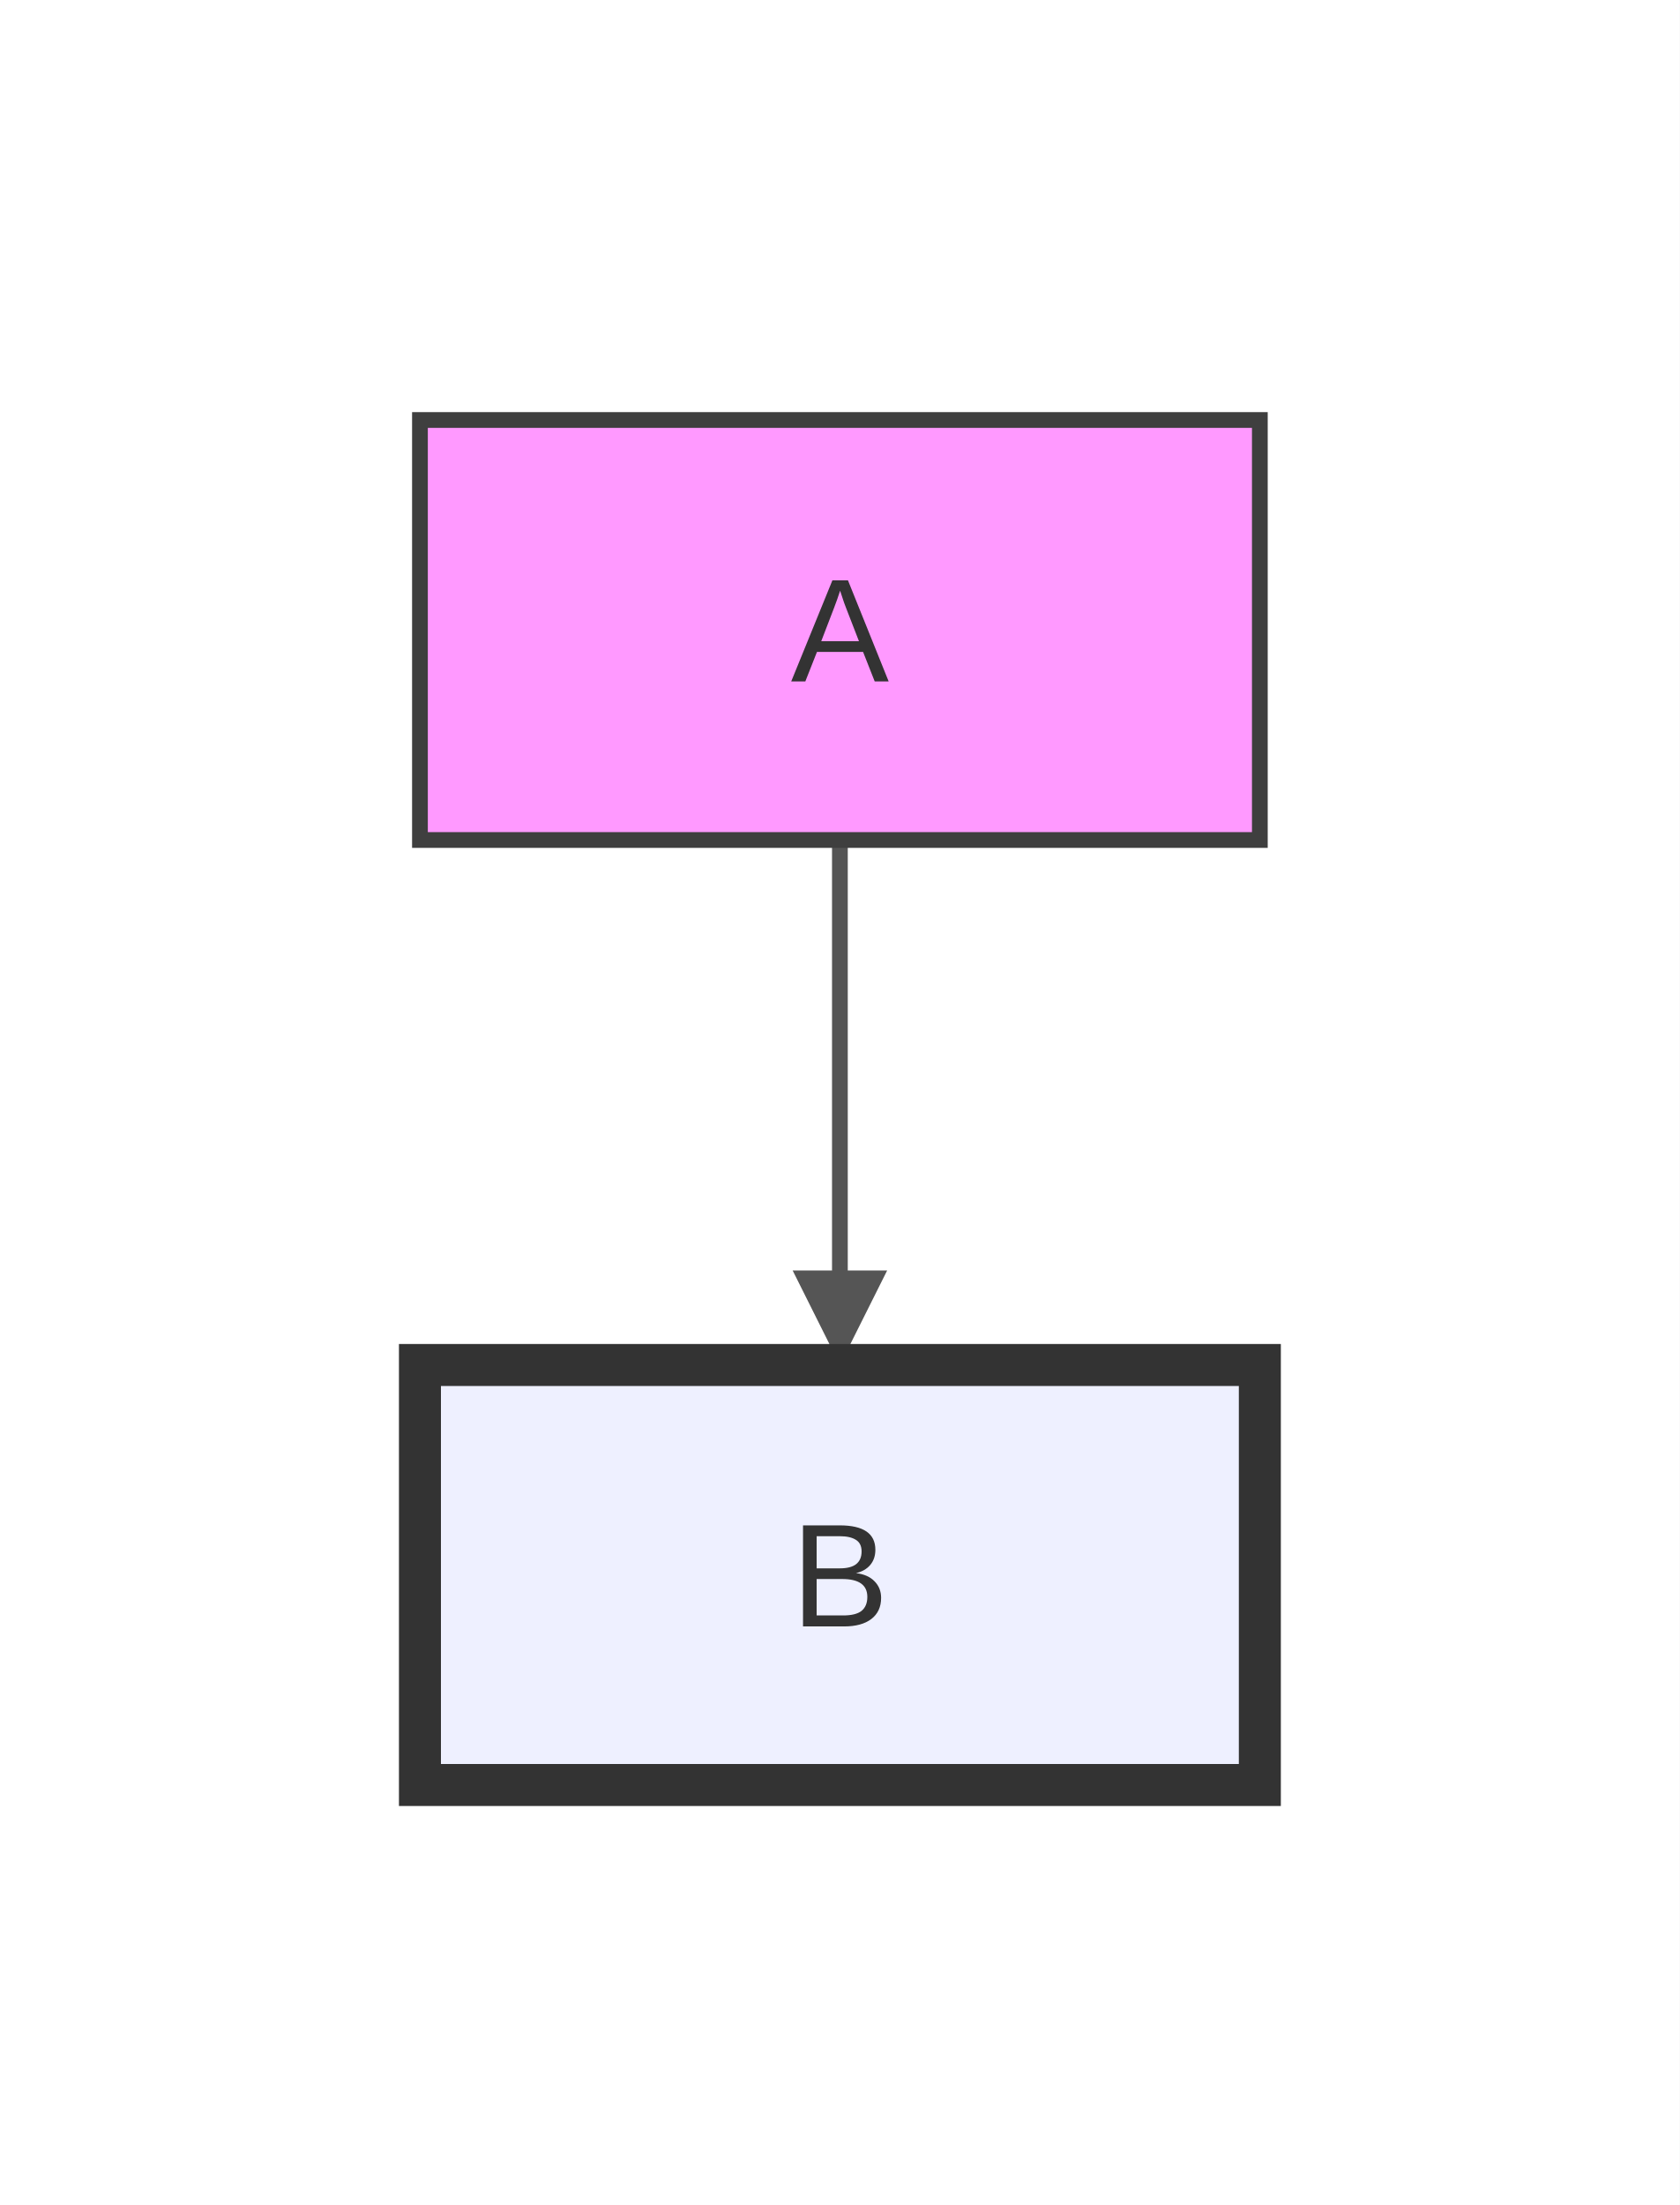
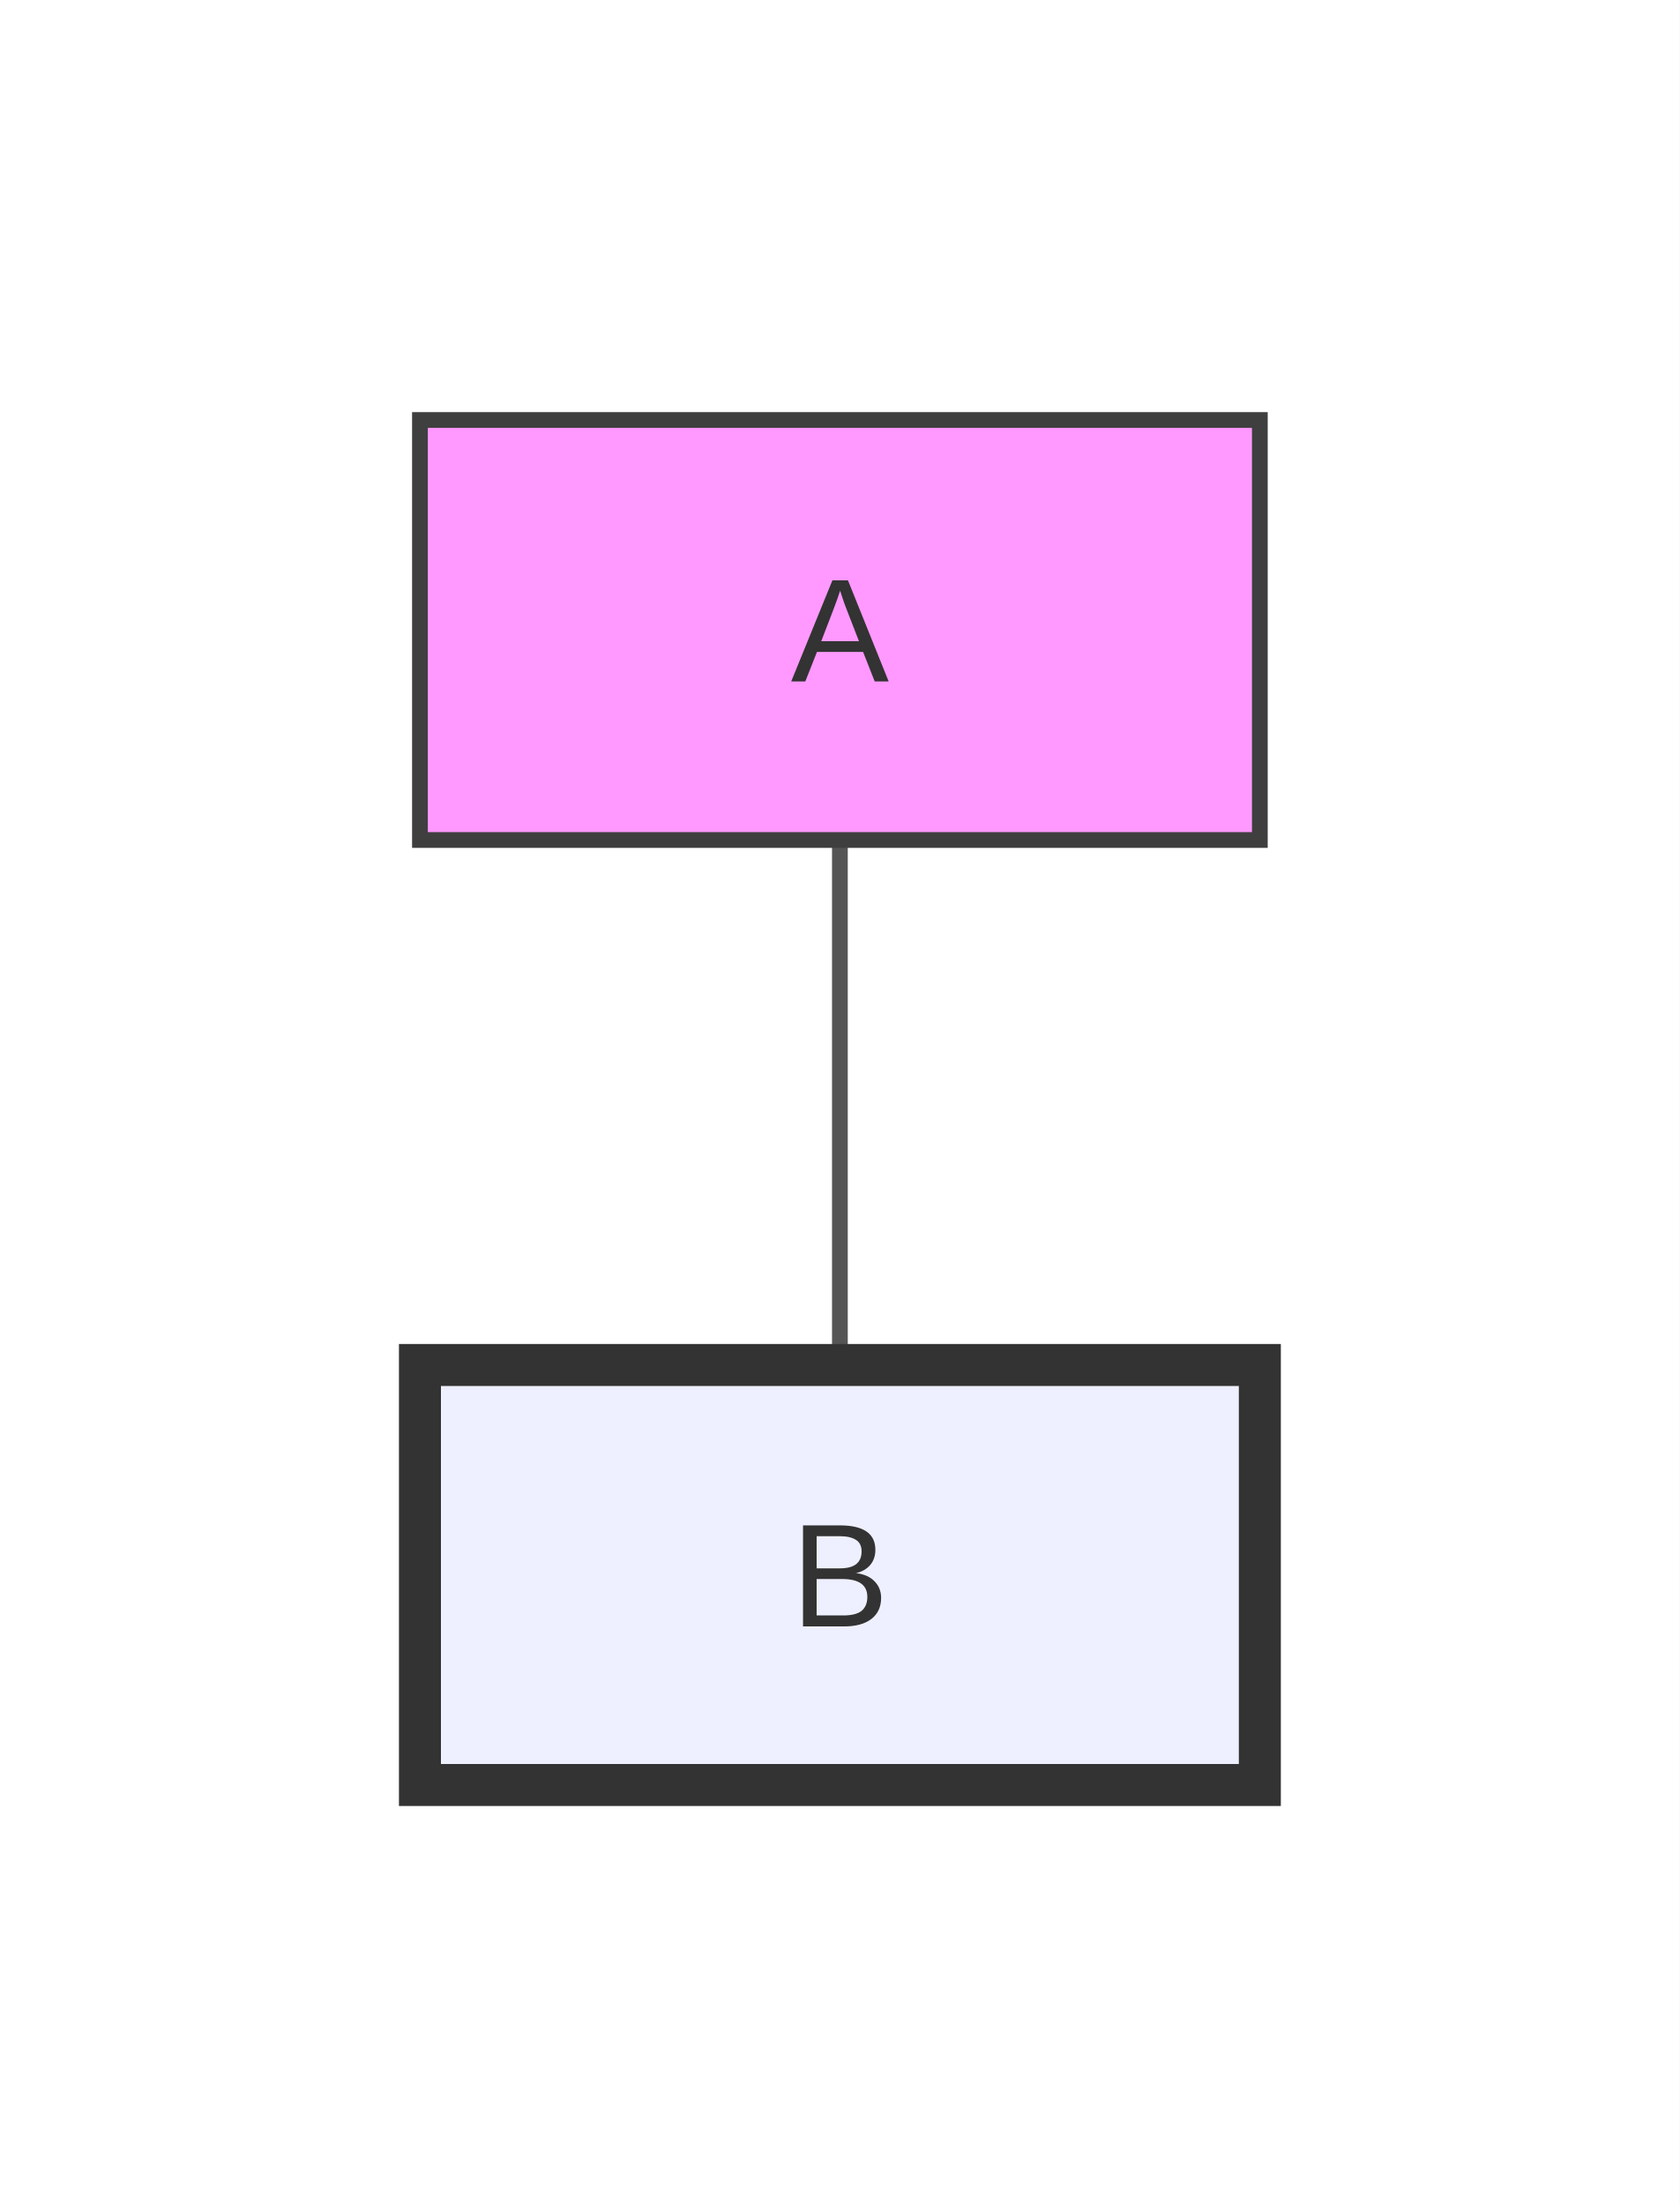
<svg xmlns="http://www.w3.org/2000/svg" width="160" height="210" viewBox="0 0 160 210">
  <rect x="0" y="0" width="160" height="210" fill="#ffffff" />
  <defs>
    <marker id="arrow" markerWidth="6" markerHeight="6" refX="5" refY="3" orient="auto" markerUnits="strokeWidth">
      <path d="M0,0 L0,6 L6,3 z" fill="#555555" />
    </marker>
    <marker id="circle-marker" markerWidth="6" markerHeight="6" refX="3" refY="3" orient="auto" markerUnits="strokeWidth">
      <circle cx="3" cy="3" r="3" fill="#555555" />
    </marker>
    <marker id="cross-marker" markerWidth="8" markerHeight="8" refX="4" refY="4" orient="auto" markerUnits="strokeWidth">
      <path d="M1,1 L7,7 M7,1 L1,7" stroke="#555555" stroke-width="1.5" />
    </marker>
  </defs>
-   <path d="M80,80 C80,82.292 80,96.667 80,105 C80,113.333 80,127.708 80,128.5" stroke="#555555" stroke-width="1.5" fill="none" stroke-linecap="round" stroke-linejoin="round" marker-end="url(#arrow)" />
+   <path d="M80,80 C80,81.875 80,96.667 80,105 C80,113.333 80,129.438 80,128.5" stroke="#555555" stroke-width="1.5" fill="none" stroke-linecap="round" stroke-linejoin="round" marker-end="url(#arrow)" />
  <g id="A">
    <rect x="40" y="40" width="80" height="40" rx="0" ry="0" stroke="#3f3f3f" stroke-width="1.5" fill="#f9f" />
    <text x="80" y="64.9" text-anchor="middle" font-family="Arial, sans-serif" font-size="14" fill="#333">A</text>
  </g>
  <g id="B">
    <rect x="40" y="130" width="80" height="40" rx="0" ry="0" stroke="#333" stroke-width="4" fill="#eef0ff" />
    <text x="80" y="154.9" text-anchor="middle" font-family="Arial, sans-serif" font-size="14" fill="#333">B</text>
  </g>
</svg>
